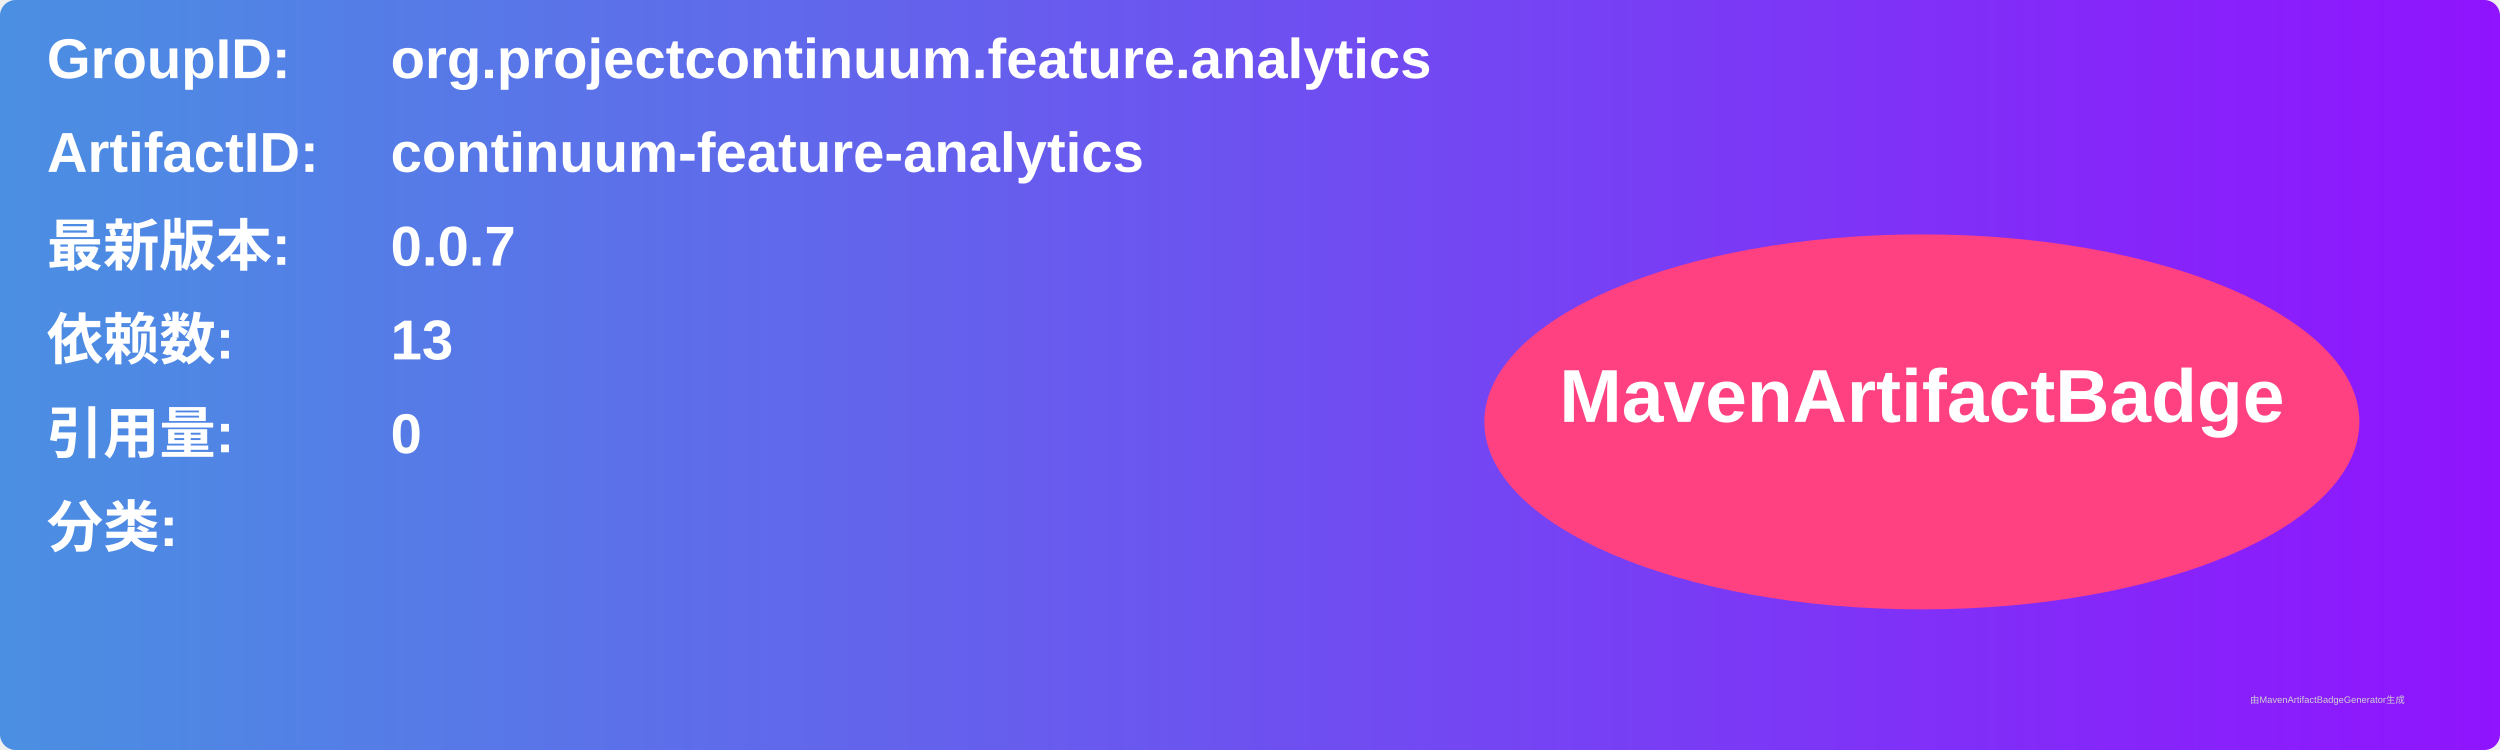
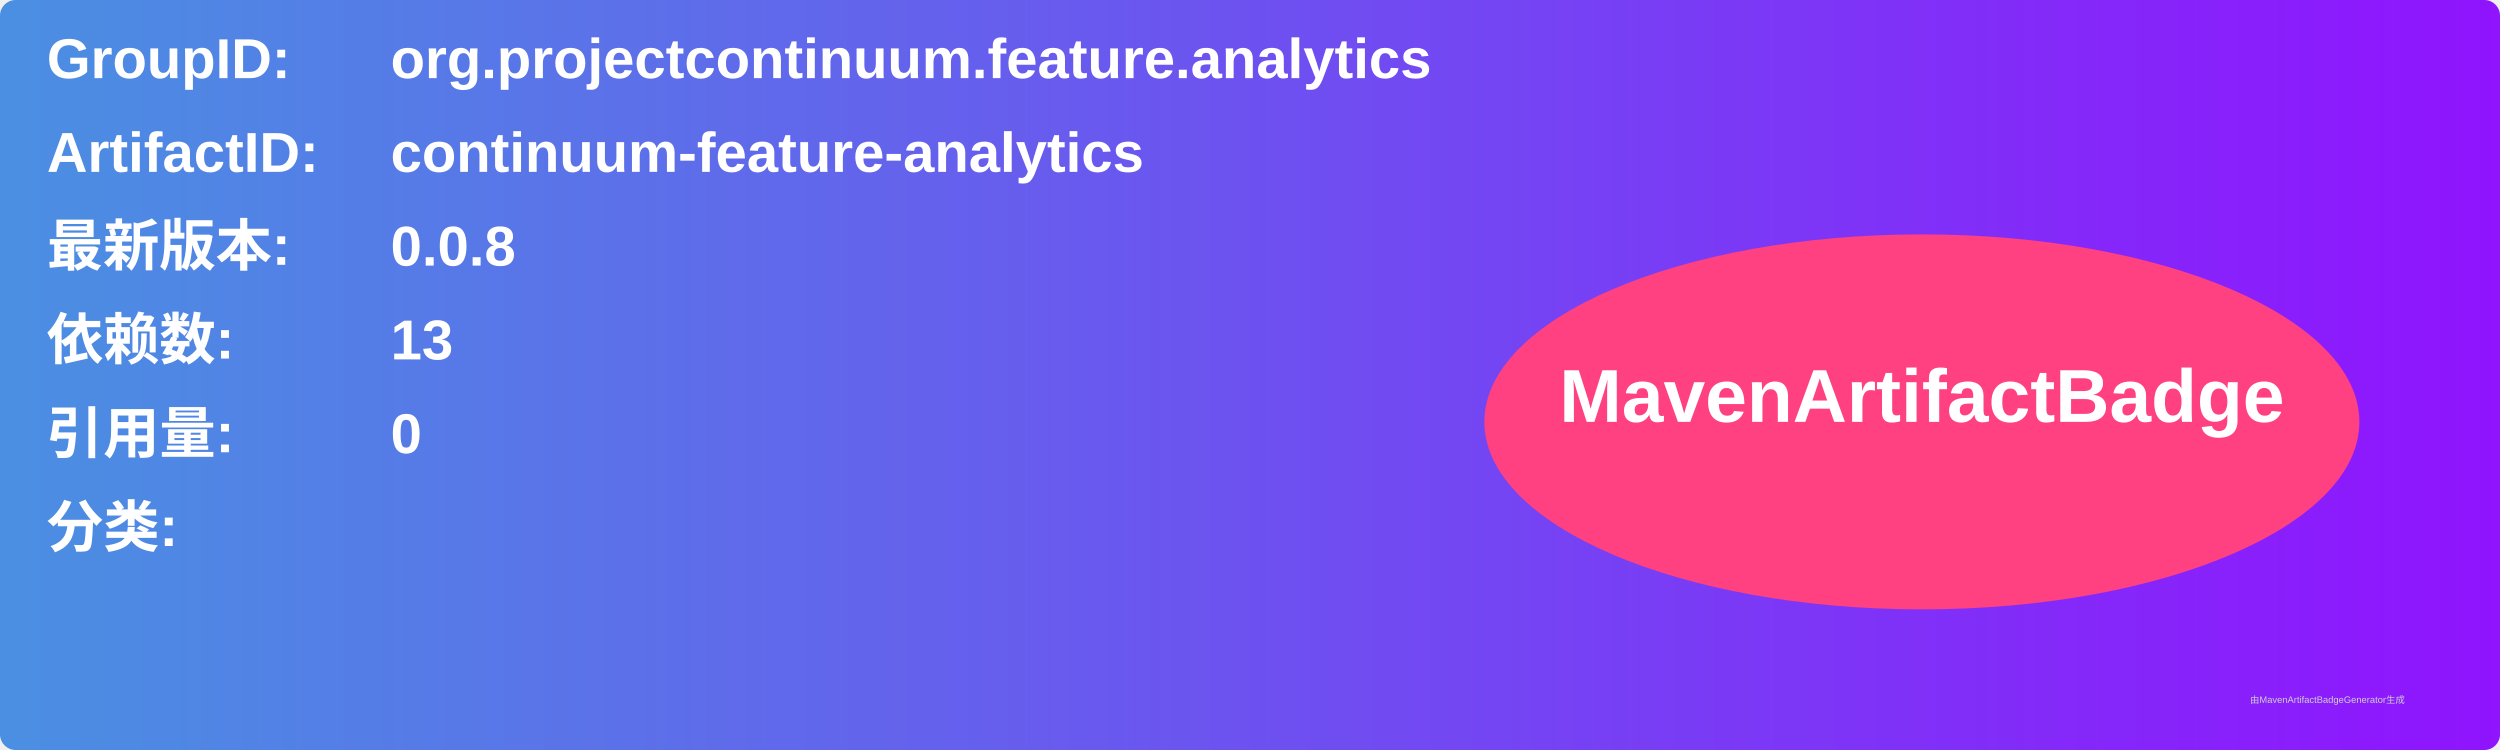
<svg xmlns="http://www.w3.org/2000/svg" width="800" height="240" viewBox="0 0 800 240">
  <linearGradient id="grad" x1="0%" y1="0%" x2="100%" y2="0%">
    <stop offset="0%" stop-color="#4a90e2" />
    <stop offset="100%" stop-color="#9013fe" />
  </linearGradient>
  <rect width="100%" height="100%" rx="5" ry="5" fill="url(#grad)" />
  <g transform="translate(15, 15)">
    <text x="0" y="10" font-family="Arial" font-size="18" fill="white" font-weight="bold" width="260">GroupID:</text>
    <text x="110" y="10" font-family="Arial" font-size="18" fill="white" font-weight="bold" width="460">org.projectcontinuum.feature.analytics</text>
    <text x="0" y="40" font-family="Arial" font-size="18" fill="white" font-weight="bold" width="260">ArtifactID:</text>
    <text x="110" y="40" font-family="Arial" font-size="18" fill="white" font-weight="bold" width="460">continuum-feature-analytics</text>
    <text x="0" y="70" font-family="Arial" font-size="18" fill="white" font-weight="bold">最新版本:</text>
    <text x="110" y="70" font-family="Arial" font-size="18" fill="white" font-weight="bold">
-       <tspan font-weight="bold">0.0.7</tspan>
+       <tspan font-weight="bold">0.0.8</tspan>
    </text>
    <text x="0" y="100" font-family="Arial" font-size="18" fill="white" font-weight="bold">依赖数: </text>
    <text x="110" y="100" font-family="Arial" font-size="18" fill="white">
      <tspan font-weight="bold">13</tspan>
    </text>
    <text x="0" y="130" font-family="Arial" font-size="18" fill="white" font-weight="bold">引用量: </text>
    <text x="110" y="130" font-family="Arial" font-size="18" fill="white">
      <tspan font-weight="bold">0</tspan>
    </text>
    <text x="0" y="160" font-family="Arial" font-size="18" fill="white" font-weight="bold">分类:</text>
    <text x="10" y="190" font-family="Arial" font-size="10" fill="white">
      <tspan font-weight="bold" />
    </text>
    <ellipse cx="600" cy="120" rx="140" ry="60" fill="#ff4081" />
    <text x="600" y="120" text-anchor="middle" font-family="Arial" font-size="24" fill="white" font-weight="bold">MavenArtifactBadge</text>
  </g>
  <text x="720" y="225" font-family="Arial" font-size="3" fill="#d0d0d0">由MavenArtifactBadgeGenerator生成</text>
</svg>
